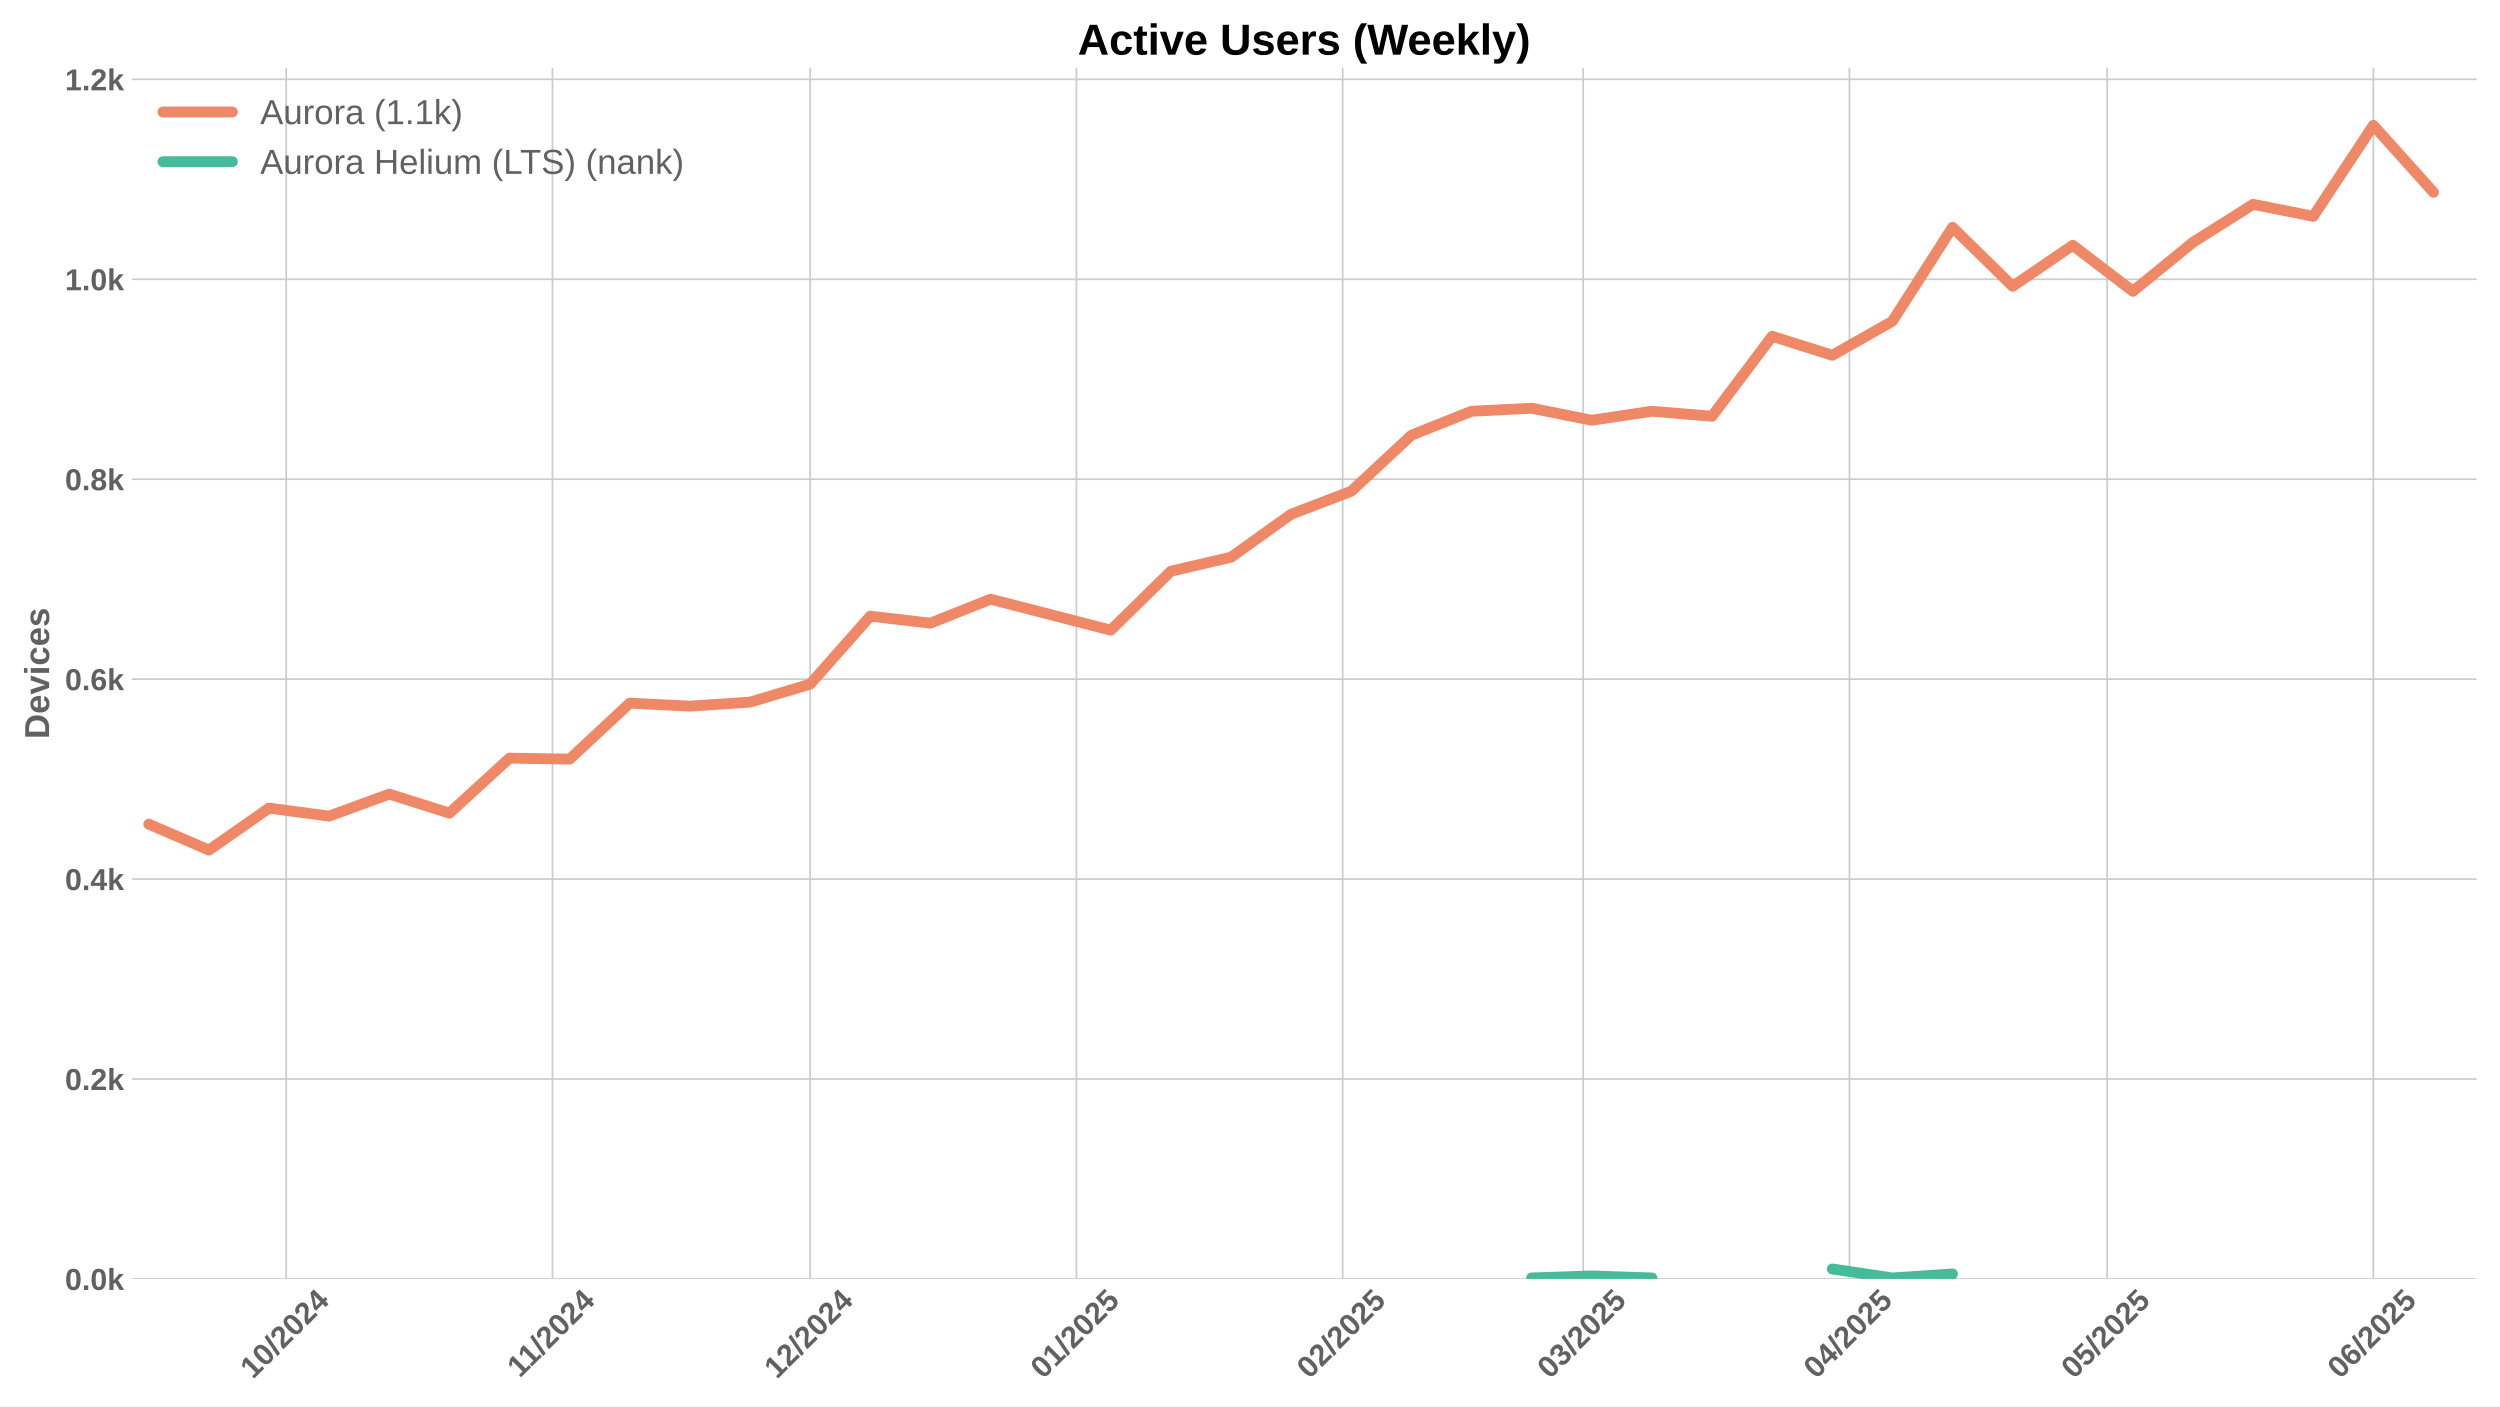
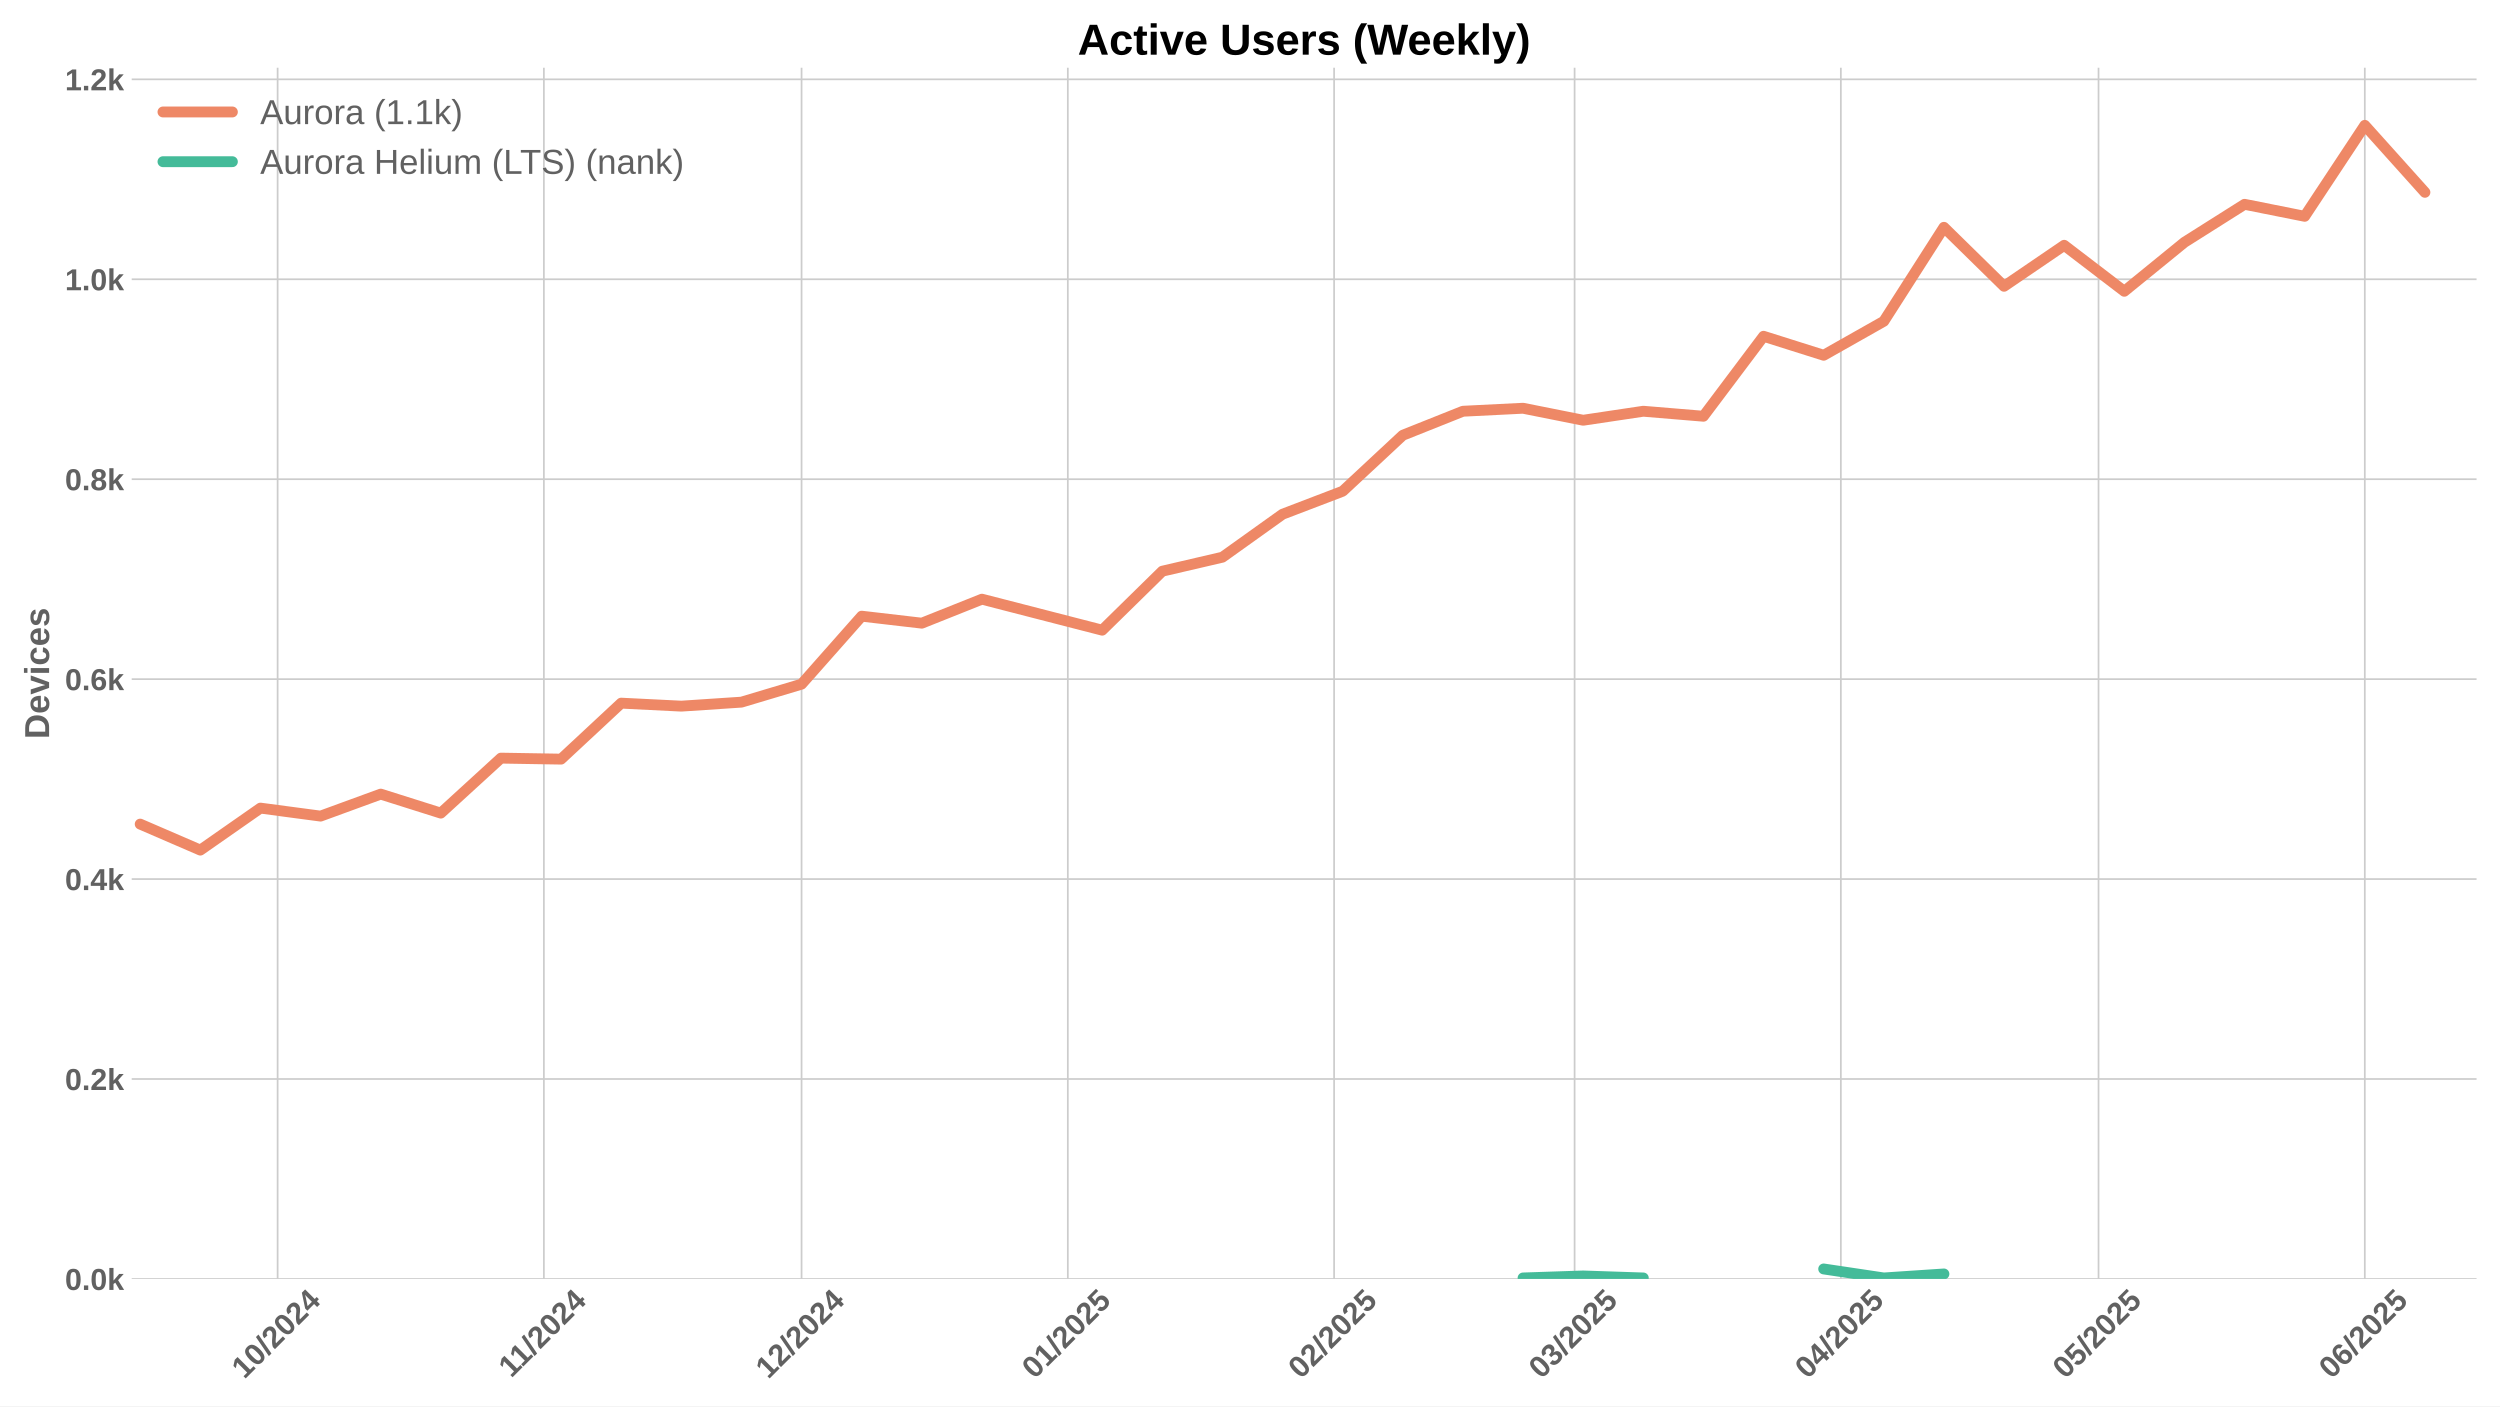
<svg xmlns="http://www.w3.org/2000/svg" xmlns:xlink="http://www.w3.org/1999/xlink" width="1152pt" height="648pt" viewBox="0 0 1152 648" version="1.1">
  <defs>
    <style type="text/css">*{stroke-linejoin: round; stroke-linecap: butt}</style>
  </defs>
  <g id="figure_1">
    <g id="patch_1">
      <path d="M 0 648  L 1152 648  L 1152 0  L 0 0  z " style="fill: #ffffff" />
    </g>
    <g id="axes_1">
      <g id="patch_2">
        <path d="M 60.69 589.343  L 1141.2 589.343  L 1141.2 31.2  L 60.69 31.2  z " style="fill: #ffffff" />
      </g>
      <g id="matplotlib.axis_1">
        <g id="xtick_1">
          <g id="line2d_1">
-             <path d="M 131.882 589.343  L 131.882 31.2  " clip-path="url(#p24dbb27600)" style="fill: none; stroke: #cccccc; stroke-width: 0.8; stroke-linecap: round" />
+             <path d="M 127.927 589.343  L 127.927 31.2  " clip-path="url(#p10620be48d)" style="fill: none; stroke: #cccccc; stroke-width: 0.8; stroke-linecap: round" />
          </g>
          <g id="line2d_2" />
          <g id="text_1">
-             <g style="fill: #616161" transform="translate(116.552 635.7977) rotate(-45) scale(0.14 -0.14)">
+             <g style="fill: #616161" transform="translate(112.5967 635.7977) rotate(-45) scale(0.14 -0.14)">
              <defs>
                <path id="LiberationSans-Bold-31" d="M 403 0  L 403 653  L 1494 653  L 1494 3656  L 438 2997  L 438 3688  L 1541 4403  L 2372 4403  L 2372 653  L 3381 653  L 3381 0  L 403 0  z " transform="scale(0.015625)" />
                <path id="LiberationSans-Bold-30" d="M 3297 2203  Q 3297 1088 2914 512  Q 2531 -63 1766 -63  Q 253 -63 253 2203  Q 253 2994 418 3494  Q 584 3994 915 4231  Q 1247 4469 1791 4469  Q 2572 4469 2934 3903  Q 3297 3338 3297 2203  z M 2416 2203  Q 2416 2813 2356 3150  Q 2297 3488 2165 3634  Q 2034 3781 1784 3781  Q 1519 3781 1383 3632  Q 1247 3484 1189 3148  Q 1131 2813 1131 2203  Q 1131 1600 1192 1261  Q 1253 922 1386 775  Q 1519 628 1772 628  Q 2022 628 2158 783  Q 2294 938 2355 1278  Q 2416 1619 2416 2203  z " transform="scale(0.015625)" />
                <path id="LiberationSans-Bold-2f" d="M 63 -128  L 972 4638  L 1716 4638  L 822 -128  L 63 -128  z " transform="scale(0.015625)" />
                <path id="LiberationSans-Bold-32" d="M 222 0  L 222 609  Q 394 988 711 1347  Q 1028 1706 1509 2097  Q 1972 2472 2158 2715  Q 2344 2959 2344 3194  Q 2344 3769 1766 3769  Q 1484 3769 1336 3617  Q 1188 3466 1144 3163  L 259 3213  Q 334 3825 717 4147  Q 1100 4469 1759 4469  Q 2472 4469 2853 4144  Q 3234 3819 3234 3231  Q 3234 2922 3112 2672  Q 2991 2422 2800 2211  Q 2609 2000 2376 1815  Q 2144 1631 1925 1456  Q 1706 1281 1526 1103  Q 1347 925 1259 722  L 3303 722  L 3303 0  L 222 0  z " transform="scale(0.015625)" />
                <path id="LiberationSans-Bold-34" d="M 2938 897  L 2938 0  L 2100 0  L 2100 897  L 97 897  L 97 1556  L 1956 4403  L 2938 4403  L 2938 1550  L 3525 1550  L 3525 897  L 2938 897  z M 2100 2991  Q 2100 3159 2111 3356  Q 2122 3553 2128 3609  Q 2047 3434 1834 3103  L 813 1550  L 2100 1550  L 2100 2991  z " transform="scale(0.015625)" />
              </defs>
              <use xlink:href="#LiberationSans-Bold-31" />
              <use xlink:href="#LiberationSans-Bold-30" transform="translate(55.61523 0)" />
              <use xlink:href="#LiberationSans-Bold-2f" transform="translate(111.2305 0)" />
              <use xlink:href="#LiberationSans-Bold-32" transform="translate(139.0137 0)" />
              <use xlink:href="#LiberationSans-Bold-30" transform="translate(194.6289 0)" />
              <use xlink:href="#LiberationSans-Bold-32" transform="translate(250.2441 0)" />
              <use xlink:href="#LiberationSans-Bold-34" transform="translate(305.8594 0)" />
            </g>
          </g>
        </g>
        <g id="xtick_2">
          <g id="line2d_3">
-             <path d="M 254.578 589.343  L 254.578 31.2  " clip-path="url(#p24dbb27600)" style="fill: none; stroke: #cccccc; stroke-width: 0.8; stroke-linecap: round" />
+             <path d="M 250.622 589.343  L 250.622 31.2  " clip-path="url(#p10620be48d)" style="fill: none; stroke: #cccccc; stroke-width: 0.8; stroke-linecap: round" />
          </g>
          <g id="line2d_4" />
          <g id="text_2">
-             <g style="fill: #616161" transform="translate(239.5195 635.2532) rotate(-45) scale(0.14 -0.14)">
+             <g style="fill: #616161" transform="translate(235.5642 635.2532) rotate(-45) scale(0.14 -0.14)">
              <use xlink:href="#LiberationSans-Bold-31" />
              <use xlink:href="#LiberationSans-Bold-31" transform="translate(50.11523 0)" />
              <use xlink:href="#LiberationSans-Bold-2f" transform="translate(105.7305 0)" />
              <use xlink:href="#LiberationSans-Bold-32" transform="translate(133.5137 0)" />
              <use xlink:href="#LiberationSans-Bold-30" transform="translate(189.1289 0)" />
              <use xlink:href="#LiberationSans-Bold-32" transform="translate(244.7441 0)" />
              <use xlink:href="#LiberationSans-Bold-34" transform="translate(300.3594 0)" />
            </g>
          </g>
        </g>
        <g id="xtick_3">
          <g id="line2d_5">
-             <path d="M 373.315 589.343  L 373.315 31.2  " clip-path="url(#p24dbb27600)" style="fill: none; stroke: #cccccc; stroke-width: 0.8; stroke-linecap: round" />
+             <path d="M 369.36 589.343  L 369.36 31.2  " clip-path="url(#p10620be48d)" style="fill: none; stroke: #cccccc; stroke-width: 0.8; stroke-linecap: round" />
          </g>
          <g id="line2d_6" />
          <g id="text_3">
-             <g style="fill: #616161" transform="translate(357.9846 635.7977) rotate(-45) scale(0.14 -0.14)">
+             <g style="fill: #616161" transform="translate(354.0293 635.7977) rotate(-45) scale(0.14 -0.14)">
              <use xlink:href="#LiberationSans-Bold-31" />
              <use xlink:href="#LiberationSans-Bold-32" transform="translate(55.61523 0)" />
              <use xlink:href="#LiberationSans-Bold-2f" transform="translate(111.2305 0)" />
              <use xlink:href="#LiberationSans-Bold-32" transform="translate(139.0137 0)" />
              <use xlink:href="#LiberationSans-Bold-30" transform="translate(194.6289 0)" />
              <use xlink:href="#LiberationSans-Bold-32" transform="translate(250.2441 0)" />
              <use xlink:href="#LiberationSans-Bold-34" transform="translate(305.8594 0)" />
            </g>
          </g>
        </g>
        <g id="xtick_4">
          <g id="line2d_7">
-             <path d="M 496.01 589.343  L 496.01 31.2  " clip-path="url(#p24dbb27600)" style="fill: none; stroke: #cccccc; stroke-width: 0.8; stroke-linecap: round" />
+             <path d="M 492.055 589.343  L 492.055 31.2  " clip-path="url(#p10620be48d)" style="fill: none; stroke: #cccccc; stroke-width: 0.8; stroke-linecap: round" />
          </g>
          <g id="line2d_8" />
          <g id="text_4">
-             <g style="fill: #616161" transform="translate(480.6799 635.7977) rotate(-45) scale(0.14 -0.14)">
+             <g style="fill: #616161" transform="translate(476.7246 635.7977) rotate(-45) scale(0.14 -0.14)">
              <defs>
                <path id="LiberationSans-Bold-35" d="M 3381 1466  Q 3381 766 2945 351  Q 2509 -63 1750 -63  Q 1088 -63 689 235  Q 291 534 197 1100  L 1075 1172  Q 1144 891 1319 762  Q 1494 634 1759 634  Q 2088 634 2283 843  Q 2478 1053 2478 1447  Q 2478 1794 2293 2001  Q 2109 2209 1778 2209  Q 1413 2209 1181 1925  L 325 1925  L 478 4403  L 3125 4403  L 3125 3750  L 1275 3750  L 1203 2638  Q 1522 2919 2000 2919  Q 2628 2919 3004 2528  Q 3381 2138 3381 1466  z " transform="scale(0.015625)" />
              </defs>
              <use xlink:href="#LiberationSans-Bold-30" />
              <use xlink:href="#LiberationSans-Bold-31" transform="translate(55.61523 0)" />
              <use xlink:href="#LiberationSans-Bold-2f" transform="translate(111.2305 0)" />
              <use xlink:href="#LiberationSans-Bold-32" transform="translate(139.0137 0)" />
              <use xlink:href="#LiberationSans-Bold-30" transform="translate(194.6289 0)" />
              <use xlink:href="#LiberationSans-Bold-32" transform="translate(250.2441 0)" />
              <use xlink:href="#LiberationSans-Bold-35" transform="translate(305.8594 0)" />
            </g>
          </g>
        </g>
        <g id="xtick_5">
          <g id="line2d_9">
-             <path d="M 618.705 589.343  L 618.705 31.2  " clip-path="url(#p24dbb27600)" style="fill: none; stroke: #cccccc; stroke-width: 0.8; stroke-linecap: round" />
+             <path d="M 614.75 589.343  L 614.75 31.2  " clip-path="url(#p10620be48d)" style="fill: none; stroke: #cccccc; stroke-width: 0.8; stroke-linecap: round" />
          </g>
          <g id="line2d_10" />
          <g id="text_5">
-             <g style="fill: #616161" transform="translate(603.3751 635.7977) rotate(-45) scale(0.14 -0.14)">
+             <g style="fill: #616161" transform="translate(599.4199 635.7977) rotate(-45) scale(0.14 -0.14)">
              <use xlink:href="#LiberationSans-Bold-30" />
              <use xlink:href="#LiberationSans-Bold-32" transform="translate(55.61523 0)" />
              <use xlink:href="#LiberationSans-Bold-2f" transform="translate(111.2305 0)" />
              <use xlink:href="#LiberationSans-Bold-32" transform="translate(139.0137 0)" />
              <use xlink:href="#LiberationSans-Bold-30" transform="translate(194.6289 0)" />
              <use xlink:href="#LiberationSans-Bold-32" transform="translate(250.2441 0)" />
              <use xlink:href="#LiberationSans-Bold-35" transform="translate(305.8594 0)" />
            </g>
          </g>
        </g>
        <g id="xtick_6">
          <g id="line2d_11">
-             <path d="M 729.527 589.343  L 729.527 31.2  " clip-path="url(#p24dbb27600)" style="fill: none; stroke: #cccccc; stroke-width: 0.8; stroke-linecap: round" />
+             <path d="M 725.572 589.343  L 725.572 31.2  " clip-path="url(#p10620be48d)" style="fill: none; stroke: #cccccc; stroke-width: 0.8; stroke-linecap: round" />
          </g>
          <g id="line2d_12" />
          <g id="text_6">
-             <g style="fill: #616161" transform="translate(714.1967 635.7977) rotate(-45) scale(0.14 -0.14)">
+             <g style="fill: #616161" transform="translate(710.2414 635.7977) rotate(-45) scale(0.14 -0.14)">
              <defs>
                <path id="LiberationSans-Bold-33" d="M 3328 1222  Q 3328 603 2922 265  Q 2516 -72 1766 -72  Q 1056 -72 637 254  Q 219 581 147 1197  L 1041 1275  Q 1125 641 1763 641  Q 2078 641 2253 797  Q 2428 953 2428 1275  Q 2428 1569 2215 1725  Q 2003 1881 1584 1881  L 1278 1881  L 1278 2591  L 1566 2591  Q 1944 2591 2134 2745  Q 2325 2900 2325 3188  Q 2325 3459 2173 3614  Q 2022 3769 1731 3769  Q 1459 3769 1292 3619  Q 1125 3469 1100 3194  L 222 3256  Q 291 3825 694 4147  Q 1097 4469 1747 4469  Q 2438 4469 2827 4158  Q 3216 3847 3216 3297  Q 3216 2884 2973 2618  Q 2731 2353 2275 2266  L 2275 2253  Q 2781 2194 3054 1920  Q 3328 1647 3328 1222  z " transform="scale(0.015625)" />
              </defs>
              <use xlink:href="#LiberationSans-Bold-30" />
              <use xlink:href="#LiberationSans-Bold-33" transform="translate(55.61523 0)" />
              <use xlink:href="#LiberationSans-Bold-2f" transform="translate(111.2305 0)" />
              <use xlink:href="#LiberationSans-Bold-32" transform="translate(139.0137 0)" />
              <use xlink:href="#LiberationSans-Bold-30" transform="translate(194.6289 0)" />
              <use xlink:href="#LiberationSans-Bold-32" transform="translate(250.2441 0)" />
              <use xlink:href="#LiberationSans-Bold-35" transform="translate(305.8594 0)" />
            </g>
          </g>
        </g>
        <g id="xtick_7">
          <g id="line2d_13">
-             <path d="M 852.222 589.343  L 852.222 31.2  " clip-path="url(#p24dbb27600)" style="fill: none; stroke: #cccccc; stroke-width: 0.8; stroke-linecap: round" />
+             <path d="M 848.267 589.343  L 848.267 31.2  " clip-path="url(#p10620be48d)" style="fill: none; stroke: #cccccc; stroke-width: 0.8; stroke-linecap: round" />
          </g>
          <g id="line2d_14" />
          <g id="text_7">
-             <g style="fill: #616161" transform="translate(836.892 635.7977) rotate(-45) scale(0.14 -0.14)">
+             <g style="fill: #616161" transform="translate(832.9367 635.7977) rotate(-45) scale(0.14 -0.14)">
              <use xlink:href="#LiberationSans-Bold-30" />
              <use xlink:href="#LiberationSans-Bold-34" transform="translate(55.61523 0)" />
              <use xlink:href="#LiberationSans-Bold-2f" transform="translate(111.2305 0)" />
              <use xlink:href="#LiberationSans-Bold-32" transform="translate(139.0137 0)" />
              <use xlink:href="#LiberationSans-Bold-30" transform="translate(194.6289 0)" />
              <use xlink:href="#LiberationSans-Bold-32" transform="translate(250.2441 0)" />
              <use xlink:href="#LiberationSans-Bold-35" transform="translate(305.8594 0)" />
            </g>
          </g>
        </g>
        <g id="xtick_8">
          <g id="line2d_15">
-             <path d="M 970.96 589.343  L 970.96 31.2  " clip-path="url(#p24dbb27600)" style="fill: none; stroke: #cccccc; stroke-width: 0.8; stroke-linecap: round" />
+             <path d="M 967.004 589.343  L 967.004 31.2  " clip-path="url(#p10620be48d)" style="fill: none; stroke: #cccccc; stroke-width: 0.8; stroke-linecap: round" />
          </g>
          <g id="line2d_16" />
          <g id="text_8">
-             <g style="fill: #616161" transform="translate(955.6293 635.7977) rotate(-45) scale(0.14 -0.14)">
+             <g style="fill: #616161" transform="translate(951.674 635.7977) rotate(-45) scale(0.14 -0.14)">
              <use xlink:href="#LiberationSans-Bold-30" />
              <use xlink:href="#LiberationSans-Bold-35" transform="translate(55.61523 0)" />
              <use xlink:href="#LiberationSans-Bold-2f" transform="translate(111.2305 0)" />
              <use xlink:href="#LiberationSans-Bold-32" transform="translate(139.0137 0)" />
              <use xlink:href="#LiberationSans-Bold-30" transform="translate(194.6289 0)" />
              <use xlink:href="#LiberationSans-Bold-32" transform="translate(250.2441 0)" />
              <use xlink:href="#LiberationSans-Bold-35" transform="translate(305.8594 0)" />
            </g>
          </g>
        </g>
        <g id="xtick_9">
          <g id="line2d_17">
-             <path d="M 1093.655 589.343  L 1093.655 31.2  " clip-path="url(#p24dbb27600)" style="fill: none; stroke: #cccccc; stroke-width: 0.8; stroke-linecap: round" />
+             <path d="M 1089.7 589.343  L 1089.7 31.2  " clip-path="url(#p10620be48d)" style="fill: none; stroke: #cccccc; stroke-width: 0.8; stroke-linecap: round" />
          </g>
          <g id="line2d_18" />
          <g id="text_9">
-             <g style="fill: #616161" transform="translate(1078.325 635.7977) rotate(-45) scale(0.14 -0.14)">
+             <g style="fill: #616161" transform="translate(1074.369 635.7977) rotate(-45) scale(0.14 -0.14)">
              <defs>
                <path id="LiberationSans-Bold-36" d="M 3328 1441  Q 3328 738 2934 337  Q 2541 -63 1847 -63  Q 1069 -63 651 482  Q 234 1028 234 2100  Q 234 3278 657 3873  Q 1081 4469 1869 4469  Q 2428 4469 2751 4222  Q 3075 3975 3209 3456  L 2381 3341  Q 2263 3775 1850 3775  Q 1497 3775 1295 3422  Q 1094 3069 1094 2350  Q 1234 2584 1484 2709  Q 1734 2834 2050 2834  Q 2641 2834 2984 2459  Q 3328 2084 3328 1441  z M 2447 1416  Q 2447 1791 2273 1989  Q 2100 2188 1797 2188  Q 1506 2188 1331 2002  Q 1156 1816 1156 1509  Q 1156 1125 1339 873  Q 1522 622 1819 622  Q 2116 622 2281 833  Q 2447 1044 2447 1416  z " transform="scale(0.015625)" />
              </defs>
              <use xlink:href="#LiberationSans-Bold-30" />
              <use xlink:href="#LiberationSans-Bold-36" transform="translate(55.61523 0)" />
              <use xlink:href="#LiberationSans-Bold-2f" transform="translate(111.2305 0)" />
              <use xlink:href="#LiberationSans-Bold-32" transform="translate(139.0137 0)" />
              <use xlink:href="#LiberationSans-Bold-30" transform="translate(194.6289 0)" />
              <use xlink:href="#LiberationSans-Bold-32" transform="translate(250.2441 0)" />
              <use xlink:href="#LiberationSans-Bold-35" transform="translate(305.8594 0)" />
            </g>
          </g>
        </g>
      </g>
      <g id="matplotlib.axis_2">
        <g id="ytick_1">
          <g id="line2d_19">
-             <path d="M 60.69 589.343  L 1141.2 589.343  " clip-path="url(#p24dbb27600)" style="fill: none; stroke: #cccccc; stroke-width: 0.8; stroke-linecap: round" />
+             <path d="M 60.69 589.343  L 1141.2 589.343  " clip-path="url(#p10620be48d)" style="fill: none; stroke: #cccccc; stroke-width: 0.8; stroke-linecap: round" />
          </g>
          <g id="line2d_20" />
          <g id="text_10">
            <g style="fill: #616161" transform="translate(29.94469 594.416) scale(0.14 -0.14)">
              <defs>
                <path id="LiberationSans-Bold-2e" d="M 434 0  L 434 953  L 1338 953  L 1338 0  L 434 0  z " transform="scale(0.015625)" />
                <path id="LiberationSans-Bold-6b" d="M 2606 0  L 1703 1531  L 1325 1269  L 1325 0  L 447 0  L 447 4638  L 1325 4638  L 1325 1981  L 2531 3381  L 3475 3381  L 2288 2063  L 3566 0  L 2606 0  z " transform="scale(0.015625)" />
              </defs>
              <use xlink:href="#LiberationSans-Bold-30" />
              <use xlink:href="#LiberationSans-Bold-2e" transform="translate(55.61523 0)" />
              <use xlink:href="#LiberationSans-Bold-30" transform="translate(83.39844 0)" />
              <use xlink:href="#LiberationSans-Bold-6b" transform="translate(139.0137 0)" />
            </g>
          </g>
        </g>
        <g id="ytick_2">
          <g id="line2d_21">
-             <path d="M 60.69 497.214  L 1141.2 497.214  " clip-path="url(#p24dbb27600)" style="fill: none; stroke: #cccccc; stroke-width: 0.8; stroke-linecap: round" />
+             <path d="M 60.69 497.214  L 1141.2 497.214  " clip-path="url(#p10620be48d)" style="fill: none; stroke: #cccccc; stroke-width: 0.8; stroke-linecap: round" />
          </g>
          <g id="line2d_22" />
          <g id="text_11">
            <g style="fill: #616161" transform="translate(29.94469 502.2866) scale(0.14 -0.14)">
              <use xlink:href="#LiberationSans-Bold-30" />
              <use xlink:href="#LiberationSans-Bold-2e" transform="translate(55.61523 0)" />
              <use xlink:href="#LiberationSans-Bold-32" transform="translate(83.39844 0)" />
              <use xlink:href="#LiberationSans-Bold-6b" transform="translate(139.0137 0)" />
            </g>
          </g>
        </g>
        <g id="ytick_3">
          <g id="line2d_23">
-             <path d="M 60.69 405.084  L 1141.2 405.084  " clip-path="url(#p24dbb27600)" style="fill: none; stroke: #cccccc; stroke-width: 0.8; stroke-linecap: round" />
+             <path d="M 60.69 405.084  L 1141.2 405.084  " clip-path="url(#p10620be48d)" style="fill: none; stroke: #cccccc; stroke-width: 0.8; stroke-linecap: round" />
          </g>
          <g id="line2d_24" />
          <g id="text_12">
            <g style="fill: #616161" transform="translate(29.94469 410.1571) scale(0.14 -0.14)">
              <use xlink:href="#LiberationSans-Bold-30" />
              <use xlink:href="#LiberationSans-Bold-2e" transform="translate(55.61523 0)" />
              <use xlink:href="#LiberationSans-Bold-34" transform="translate(83.39844 0)" />
              <use xlink:href="#LiberationSans-Bold-6b" transform="translate(139.0137 0)" />
            </g>
          </g>
        </g>
        <g id="ytick_4">
          <g id="line2d_25">
-             <path d="M 60.69 312.955  L 1141.2 312.955  " clip-path="url(#p24dbb27600)" style="fill: none; stroke: #cccccc; stroke-width: 0.8; stroke-linecap: round" />
+             <path d="M 60.69 312.955  L 1141.2 312.955  " clip-path="url(#p10620be48d)" style="fill: none; stroke: #cccccc; stroke-width: 0.8; stroke-linecap: round" />
          </g>
          <g id="line2d_26" />
          <g id="text_13">
            <g style="fill: #616161" transform="translate(29.94469 318.0277) scale(0.14 -0.14)">
              <use xlink:href="#LiberationSans-Bold-30" />
              <use xlink:href="#LiberationSans-Bold-2e" transform="translate(55.61523 0)" />
              <use xlink:href="#LiberationSans-Bold-36" transform="translate(83.39844 0)" />
              <use xlink:href="#LiberationSans-Bold-6b" transform="translate(139.0137 0)" />
            </g>
          </g>
        </g>
        <g id="ytick_5">
          <g id="line2d_27">
-             <path d="M 60.69 220.825  L 1141.2 220.825  " clip-path="url(#p24dbb27600)" style="fill: none; stroke: #cccccc; stroke-width: 0.8; stroke-linecap: round" />
+             <path d="M 60.69 220.825  L 1141.2 220.825  " clip-path="url(#p10620be48d)" style="fill: none; stroke: #cccccc; stroke-width: 0.8; stroke-linecap: round" />
          </g>
          <g id="line2d_28" />
          <g id="text_14">
            <g style="fill: #616161" transform="translate(29.94469 225.8982) scale(0.14 -0.14)">
              <defs>
                <path id="LiberationSans-Bold-38" d="M 3363 1241  Q 3363 622 2953 279  Q 2544 -63 1784 -63  Q 1031 -63 617 278  Q 203 619 203 1234  Q 203 1656 447 1945  Q 691 2234 1100 2303  L 1100 2316  Q 744 2394 525 2669  Q 306 2944 306 3303  Q 306 3844 689 4156  Q 1072 4469 1772 4469  Q 2488 4469 2870 4164  Q 3253 3859 3253 3297  Q 3253 2938 3036 2666  Q 2819 2394 2453 2322  L 2453 2309  Q 2878 2241 3120 1961  Q 3363 1681 3363 1241  z M 2350 3250  Q 2350 3563 2206 3708  Q 2063 3853 1772 3853  Q 1203 3853 1203 3250  Q 1203 2619 1778 2619  Q 2066 2619 2208 2766  Q 2350 2913 2350 3250  z M 2453 1313  Q 2453 2003 1766 2003  Q 1447 2003 1276 1822  Q 1106 1641 1106 1300  Q 1106 913 1275 734  Q 1444 556 1791 556  Q 2131 556 2292 734  Q 2453 913 2453 1313  z " transform="scale(0.015625)" />
              </defs>
              <use xlink:href="#LiberationSans-Bold-30" />
              <use xlink:href="#LiberationSans-Bold-2e" transform="translate(55.61523 0)" />
              <use xlink:href="#LiberationSans-Bold-38" transform="translate(83.39844 0)" />
              <use xlink:href="#LiberationSans-Bold-6b" transform="translate(139.0137 0)" />
            </g>
          </g>
        </g>
        <g id="ytick_6">
          <g id="line2d_29">
-             <path d="M 60.69 128.696  L 1141.2 128.696  " clip-path="url(#p24dbb27600)" style="fill: none; stroke: #cccccc; stroke-width: 0.8; stroke-linecap: round" />
+             <path d="M 60.69 128.696  L 1141.2 128.696  " clip-path="url(#p10620be48d)" style="fill: none; stroke: #cccccc; stroke-width: 0.8; stroke-linecap: round" />
          </g>
          <g id="line2d_30" />
          <g id="text_15">
            <g style="fill: #616161" transform="translate(29.94469 133.7688) scale(0.14 -0.14)">
              <use xlink:href="#LiberationSans-Bold-31" />
              <use xlink:href="#LiberationSans-Bold-2e" transform="translate(55.61523 0)" />
              <use xlink:href="#LiberationSans-Bold-30" transform="translate(83.39844 0)" />
              <use xlink:href="#LiberationSans-Bold-6b" transform="translate(139.0137 0)" />
            </g>
          </g>
        </g>
        <g id="ytick_7">
          <g id="line2d_31">
-             <path d="M 60.69 36.567  L 1141.2 36.567  " clip-path="url(#p24dbb27600)" style="fill: none; stroke: #cccccc; stroke-width: 0.8; stroke-linecap: round" />
+             <path d="M 60.69 36.567  L 1141.2 36.567  " clip-path="url(#p10620be48d)" style="fill: none; stroke: #cccccc; stroke-width: 0.8; stroke-linecap: round" />
          </g>
          <g id="line2d_32" />
          <g id="text_16">
            <g style="fill: #616161" transform="translate(29.94469 41.63935) scale(0.14 -0.14)">
              <use xlink:href="#LiberationSans-Bold-31" />
              <use xlink:href="#LiberationSans-Bold-2e" transform="translate(55.61523 0)" />
              <use xlink:href="#LiberationSans-Bold-32" transform="translate(83.39844 0)" />
              <use xlink:href="#LiberationSans-Bold-6b" transform="translate(139.0137 0)" />
            </g>
          </g>
        </g>
        <g id="text_17">
          <g style="fill: #616161" transform="translate(22.62469 340.5153) rotate(-90) scale(0.16 -0.16)">
            <defs>
              <path id="LiberationSans-Bold-44" d="M 4353 2234  Q 4353 1553 4086 1045  Q 3819 538 3330 269  Q 2841 0 2209 0  L 428 0  L 428 4403  L 2022 4403  Q 3134 4403 3743 3842  Q 4353 3281 4353 2234  z M 3425 2234  Q 3425 2944 3056 3317  Q 2688 3691 2003 3691  L 1350 3691  L 1350 713  L 2131 713  Q 2725 713 3075 1122  Q 3425 1531 3425 2234  z " transform="scale(0.015625)" />
              <path id="LiberationSans-Bold-65" d="M 1831 -63  Q 1069 -63 659 389  Q 250 841 250 1706  Q 250 2544 665 2994  Q 1081 3444 1844 3444  Q 2572 3444 2956 2961  Q 3341 2478 3341 1547  L 3341 1522  L 1172 1522  Q 1172 1028 1355 776  Q 1538 525 1875 525  Q 2341 525 2463 928  L 3291 856  Q 2931 -63 1831 -63  z M 1831 2891  Q 1522 2891 1355 2675  Q 1188 2459 1178 2072  L 2491 2072  Q 2466 2481 2294 2686  Q 2122 2891 1831 2891  z " transform="scale(0.015625)" />
              <path id="LiberationSans-Bold-76" d="M 2284 0  L 1234 0  L 25 3381  L 953 3381  L 1544 1491  Q 1591 1334 1766 709  Q 1797 838 1894 1159  Q 1991 1481 2613 3381  L 3531 3381  L 2284 0  z " transform="scale(0.015625)" />
              <path id="LiberationSans-Bold-69" d="M 447 3991  L 447 4638  L 1325 4638  L 1325 3991  L 447 3991  z M 447 0  L 447 3381  L 1325 3381  L 1325 0  L 447 0  z " transform="scale(0.015625)" />
              <path id="LiberationSans-Bold-63" d="M 1856 -63  Q 1088 -63 669 395  Q 250 853 250 1672  Q 250 2509 672 2976  Q 1094 3444 1869 3444  Q 2466 3444 2856 3144  Q 3247 2844 3347 2316  L 2463 2272  Q 2425 2531 2275 2686  Q 2125 2841 1850 2841  Q 1172 2841 1172 1706  Q 1172 538 1863 538  Q 2113 538 2281 695  Q 2450 853 2491 1166  L 3372 1125  Q 3325 778 3123 506  Q 2922 234 2594 85  Q 2266 -63 1856 -63  z " transform="scale(0.015625)" />
              <path id="LiberationSans-Bold-73" d="M 3297 988  Q 3297 497 2895 217  Q 2494 -63 1784 -63  Q 1088 -63 717 157  Q 347 378 225 844  L 997 959  Q 1063 719 1223 619  Q 1384 519 1784 519  Q 2153 519 2322 612  Q 2491 706 2491 906  Q 2491 1069 2355 1164  Q 2219 1259 1894 1325  Q 1150 1472 890 1598  Q 631 1725 495 1926  Q 359 2128 359 2422  Q 359 2906 732 3176  Q 1106 3447 1791 3447  Q 2394 3447 2761 3212  Q 3128 2978 3219 2534  L 2441 2453  Q 2403 2659 2256 2761  Q 2109 2863 1791 2863  Q 1478 2863 1322 2783  Q 1166 2703 1166 2516  Q 1166 2369 1286 2283  Q 1406 2197 1691 2141  Q 2088 2059 2395 1973  Q 2703 1888 2889 1769  Q 3075 1650 3186 1464  Q 3297 1278 3297 988  z " transform="scale(0.015625)" />
            </defs>
            <use xlink:href="#LiberationSans-Bold-44" />
            <use xlink:href="#LiberationSans-Bold-65" transform="translate(72.2168 0)" />
            <use xlink:href="#LiberationSans-Bold-76" transform="translate(127.832 0)" />
            <use xlink:href="#LiberationSans-Bold-69" transform="translate(183.4473 0)" />
            <use xlink:href="#LiberationSans-Bold-63" transform="translate(211.2305 0)" />
            <use xlink:href="#LiberationSans-Bold-65" transform="translate(266.8457 0)" />
            <use xlink:href="#LiberationSans-Bold-73" transform="translate(322.4609 0)" />
          </g>
        </g>
      </g>
      <g id="line2d_33">
-         <path d="M 68.556 379.749  L 96.261 391.726  L 123.966 372.378  L 151.672 376.064  L 179.377 365.929  L 207.083 374.682  L 234.788 349.346  L 262.493 349.807  L 290.199 324.01  L 317.904 325.392  L 345.61 323.55  L 373.315 315.258  L 401.02 283.934  L 428.726 287.159  L 456.431 276.103  L 511.842 290.383  L 539.547 263.205  L 567.253 256.756  L 594.958 236.948  L 622.663 226.353  L 650.369 200.557  L 678.074 189.501  L 705.78 188.119  L 733.485 193.647  L 761.19 189.501  L 788.896 191.805  L 816.601 154.953  L 844.306 163.705  L 872.012 148.043  L 899.717 104.742  L 927.423 131.921  L 955.128 113.034  L 982.833 134.224  L 1010.539 111.652  L 1038.244 94.147  L 1065.95 99.675  L 1093.655 57.756  L 1121.36 88.62  " clip-path="url(#p24dbb27600)" style="fill: none; stroke: #ee8866; stroke-width: 5; stroke-linecap: round" />
+         <path d="M 64.6 379.749  L 92.306 391.726  L 120.011 372.378  L 147.717 376.064  L 175.422 365.929  L 203.127 374.682  L 230.833 349.346  L 258.538 349.807  L 286.243 324.01  L 313.949 325.392  L 341.654 323.55  L 369.36 315.258  L 397.065 283.934  L 424.77 287.159  L 452.476 276.103  L 507.887 290.383  L 535.592 263.205  L 563.297 256.756  L 591.003 236.948  L 618.708 226.353  L 646.413 200.557  L 674.119 189.501  L 701.824 188.119  L 729.53 193.647  L 757.235 189.501  L 784.94 191.805  L 812.646 154.953  L 840.351 163.705  L 868.057 148.043  L 895.762 104.742  L 923.467 131.921  L 951.173 113.034  L 978.878 134.224  L 1006.583 111.652  L 1034.289 94.147  L 1061.994 99.675  L 1089.7 57.756  L 1117.405 88.62  " clip-path="url(#p10620be48d)" style="fill: none; stroke: #ee8866; stroke-width: 5; stroke-linecap: round" />
      </g>
      <g id="line2d_34">
-         <path d="M 650.369 588.883  M 705.78 588.883  L 733.485 587.961  L 761.19 588.883  M 844.306 584.737  L 872.012 588.883  L 899.717 587.04  M 1038.244 588.883  " clip-path="url(#p24dbb27600)" style="fill: none; stroke: #44bb99; stroke-width: 5; stroke-linecap: round" />
+         <path d="M 646.413 588.883  M 701.824 588.883  L 729.53 587.961  L 757.235 588.883  M 840.351 584.737  L 868.057 588.883  L 895.762 587.04  M 1034.289 588.883  " clip-path="url(#p10620be48d)" style="fill: none; stroke: #44bb99; stroke-width: 5; stroke-linecap: round" />
      </g>
      <g id="patch_3">
        <path d="M 60.69 589.343  L 60.69 31.2  " style="fill: none" />
      </g>
      <g id="patch_4">
        <path d="M 1141.2 589.343  L 1141.2 31.2  " style="fill: none" />
      </g>
      <g id="patch_5">
        <path d="M 60.69 589.343  L 1141.2 589.343  " style="fill: none" />
      </g>
      <g id="patch_6">
        <path d="M 60.69 31.2  L 1141.2 31.2  " style="fill: none" />
      </g>
      <g id="text_18">
        <g transform="translate(496.6341 25.2) scale(0.2 -0.2)">
          <defs>
            <path id="LiberationSans-Bold-41" d="M 3541 0  L 3150 1125  L 1472 1125  L 1081 0  L 159 0  L 1766 4403  L 2853 4403  L 4453 0  L 3541 0  z M 2309 3725  L 2291 3656  Q 2259 3544 2215 3400  Q 2172 3256 1678 1819  L 2944 1819  L 2509 3084  L 2375 3509  L 2309 3725  z " transform="scale(0.015625)" />
            <path id="LiberationSans-Bold-74" d="M 1313 -56  Q 925 -56 715 155  Q 506 366 506 794  L 506 2788  L 78 2788  L 78 3381  L 550 3381  L 825 4175  L 1375 4175  L 1375 3381  L 2016 3381  L 2016 2788  L 1375 2788  L 1375 1031  Q 1375 784 1469 667  Q 1563 550 1759 550  Q 1863 550 2053 594  L 2053 50  Q 1728 -56 1313 -56  z " transform="scale(0.015625)" />
            <path id="LiberationSans-Bold-20" transform="scale(0.015625)" />
            <path id="LiberationSans-Bold-55" d="M 2259 -63  Q 1350 -63 867 381  Q 384 825 384 1650  L 384 4403  L 1306 4403  L 1306 1722  Q 1306 1200 1554 929  Q 1803 659 2284 659  Q 2778 659 3043 942  Q 3309 1225 3309 1753  L 3309 4403  L 4231 4403  L 4231 1697  Q 4231 859 3714 398  Q 3197 -63 2259 -63  z " transform="scale(0.015625)" />
            <path id="LiberationSans-Bold-72" d="M 447 0  L 447 2588  Q 447 2866 439 3052  Q 431 3238 422 3381  L 1259 3381  Q 1269 3325 1284 3039  Q 1300 2753 1300 2659  L 1313 2659  Q 1441 3016 1541 3161  Q 1641 3306 1778 3376  Q 1916 3447 2122 3447  Q 2291 3447 2394 3400  L 2394 2666  Q 2181 2713 2019 2713  Q 1691 2713 1508 2447  Q 1325 2181 1325 1659  L 1325 0  L 447 0  z " transform="scale(0.015625)" />
            <path id="LiberationSans-Bold-28" d="M 1247 -1328  Q 756 -622 537 81  Q 319 784 319 1659  Q 319 2531 537 3232  Q 756 3934 1247 4638  L 2125 4638  Q 1631 3925 1407 3219  Q 1184 2513 1184 1656  Q 1184 803 1406 101  Q 1628 -600 2125 -1328  L 1247 -1328  z " transform="scale(0.015625)" />
            <path id="LiberationSans-Bold-57" d="M 4897 0  L 3803 0  L 3206 2547  Q 3097 2997 3022 3488  Q 2947 3078 2900 2864  Q 2853 2650 2234 0  L 1141 0  L 6 4403  L 941 4403  L 1578 1559  L 1722 872  Q 1809 1306 1892 1701  Q 1975 2097 2516 4403  L 3547 4403  L 4103 2059  Q 4169 1797 4325 872  L 4403 1234  L 4569 1953  L 5100 4403  L 6034 4403  L 4897 0  z " transform="scale(0.015625)" />
            <path id="LiberationSans-Bold-6c" d="M 447 0  L 447 4638  L 1325 4638  L 1325 0  L 447 0  z " transform="scale(0.015625)" />
            <path id="LiberationSans-Bold-79" d="M 884 -1328  Q 569 -1328 331 -1288  L 331 -663  Q 497 -688 634 -688  Q 822 -688 945 -628  Q 1069 -569 1167 -431  Q 1266 -294 1388 34  L 50 3381  L 978 3381  L 1509 1797  Q 1634 1456 1825 753  L 1903 1050  L 2106 1784  L 2606 3381  L 3525 3381  L 2188 -178  Q 1919 -828 1630 -1078  Q 1341 -1328 884 -1328  z " transform="scale(0.015625)" />
            <path id="LiberationSans-Bold-29" d="M 6 -1328  Q 506 -597 726 101  Q 947 800 947 1656  Q 947 2516 722 3223  Q 497 3931 6 4638  L 884 4638  Q 1378 3928 1595 3225  Q 1813 2522 1813 1659  Q 1813 791 1595 87  Q 1378 -616 884 -1328  L 6 -1328  z " transform="scale(0.015625)" />
          </defs>
          <use xlink:href="#LiberationSans-Bold-41" />
          <use xlink:href="#LiberationSans-Bold-63" transform="translate(72.2168 0)" />
          <use xlink:href="#LiberationSans-Bold-74" transform="translate(127.832 0)" />
          <use xlink:href="#LiberationSans-Bold-69" transform="translate(161.1328 0)" />
          <use xlink:href="#LiberationSans-Bold-76" transform="translate(188.916 0)" />
          <use xlink:href="#LiberationSans-Bold-65" transform="translate(244.5312 0)" />
          <use xlink:href="#LiberationSans-Bold-20" transform="translate(300.1465 0)" />
          <use xlink:href="#LiberationSans-Bold-55" transform="translate(327.9297 0)" />
          <use xlink:href="#LiberationSans-Bold-73" transform="translate(400.1465 0)" />
          <use xlink:href="#LiberationSans-Bold-65" transform="translate(455.7617 0)" />
          <use xlink:href="#LiberationSans-Bold-72" transform="translate(511.377 0)" />
          <use xlink:href="#LiberationSans-Bold-73" transform="translate(550.293 0)" />
          <use xlink:href="#LiberationSans-Bold-20" transform="translate(605.9082 0)" />
          <use xlink:href="#LiberationSans-Bold-28" transform="translate(633.6914 0)" />
          <use xlink:href="#LiberationSans-Bold-57" transform="translate(666.9922 0)" />
          <use xlink:href="#LiberationSans-Bold-65" transform="translate(759.627 0)" />
          <use xlink:href="#LiberationSans-Bold-65" transform="translate(815.2422 0)" />
          <use xlink:href="#LiberationSans-Bold-6b" transform="translate(870.8574 0)" />
          <use xlink:href="#LiberationSans-Bold-6c" transform="translate(926.4727 0)" />
          <use xlink:href="#LiberationSans-Bold-79" transform="translate(954.2559 0)" />
          <use xlink:href="#LiberationSans-Bold-29" transform="translate(1009.871 0)" />
        </g>
      </g>
      <g id="legend_1">
        <g id="line2d_35">
          <path d="M 75.09 51.595  L 91.09 51.595  L 107.09 51.595  " style="fill: none; stroke: #ee8866; stroke-width: 5; stroke-linecap: round" />
        </g>
        <g id="text_19">
          <g style="fill: #616161" transform="translate(119.89 57.195) scale(0.16 -0.16)">
            <defs>
              <path id="LiberationSans-41" d="M 3647 0  L 3144 1288  L 1138 1288  L 631 0  L 13 0  L 1809 4403  L 2488 4403  L 4256 0  L 3647 0  z M 2141 3953  L 2113 3866  Q 2034 3606 1881 3200  L 1319 1753  L 2966 1753  L 2400 3206  Q 2313 3422 2225 3694  L 2141 3953  z " transform="scale(0.015625)" />
              <path id="LiberationSans-75" d="M 981 3381  L 981 1238  Q 981 903 1047 718  Q 1113 534 1256 453  Q 1400 372 1678 372  Q 2084 372 2318 650  Q 2553 928 2553 1422  L 2553 3381  L 3116 3381  L 3116 722  Q 3116 131 3134 0  L 2603 0  Q 2600 16 2597 84  Q 2594 153 2589 242  Q 2584 331 2578 578  L 2569 578  Q 2375 228 2120 82  Q 1866 -63 1488 -63  Q 931 -63 673 214  Q 416 491 416 1128  L 416 3381  L 981 3381  z " transform="scale(0.015625)" />
              <path id="LiberationSans-72" d="M 444 0  L 444 2594  Q 444 2950 425 3381  L 956 3381  Q 981 2806 981 2691  L 994 2691  Q 1128 3125 1303 3284  Q 1478 3444 1797 3444  Q 1909 3444 2025 3413  L 2025 2897  Q 1913 2928 1725 2928  Q 1375 2928 1190 2626  Q 1006 2325 1006 1763  L 1006 0  L 444 0  z " transform="scale(0.015625)" />
              <path id="LiberationSans-6f" d="M 3291 1694  Q 3291 806 2900 371  Q 2509 -63 1766 -63  Q 1025 -63 647 389  Q 269 841 269 1694  Q 269 3444 1784 3444  Q 2559 3444 2925 3017  Q 3291 2591 3291 1694  z M 2700 1694  Q 2700 2394 2492 2711  Q 2284 3028 1794 3028  Q 1300 3028 1079 2704  Q 859 2381 859 1694  Q 859 1025 1076 689  Q 1294 353 1759 353  Q 2266 353 2483 678  Q 2700 1003 2700 1694  z " transform="scale(0.015625)" />
              <path id="LiberationSans-61" d="M 1294 -63  Q 784 -63 528 206  Q 272 475 272 944  Q 272 1469 617 1750  Q 963 2031 1731 2050  L 2491 2063  L 2491 2247  Q 2491 2659 2316 2837  Q 2141 3016 1766 3016  Q 1388 3016 1216 2887  Q 1044 2759 1009 2478  L 422 2531  Q 566 3444 1778 3444  Q 2416 3444 2737 3151  Q 3059 2859 3059 2306  L 3059 850  Q 3059 600 3125 473  Q 3191 347 3375 347  Q 3456 347 3559 369  L 3559 19  Q 3347 -31 3125 -31  Q 2813 -31 2670 133  Q 2528 297 2509 647  L 2491 647  Q 2275 259 1989 98  Q 1703 -63 1294 -63  z M 1422 359  Q 1731 359 1972 500  Q 2213 641 2352 886  Q 2491 1131 2491 1391  L 2491 1669  L 1875 1656  Q 1478 1650 1273 1575  Q 1069 1500 959 1344  Q 850 1188 850 934  Q 850 659 998 509  Q 1147 359 1422 359  z " transform="scale(0.015625)" />
              <path id="LiberationSans-20" transform="scale(0.015625)" />
              <path id="LiberationSans-28" d="M 397 1663  Q 397 2566 680 3284  Q 963 4003 1550 4638  L 2094 4638  Q 1509 3988 1236 3256  Q 963 2525 963 1656  Q 963 791 1233 62  Q 1503 -666 2094 -1325  L 1550 -1325  Q 959 -688 678 32  Q 397 753 397 1650  L 397 1663  z " transform="scale(0.015625)" />
              <path id="LiberationSans-31" d="M 488 0  L 488 478  L 1609 478  L 1609 3866  L 616 3156  L 616 3688  L 1656 4403  L 2175 4403  L 2175 478  L 3247 478  L 3247 0  L 488 0  z " transform="scale(0.015625)" />
              <path id="LiberationSans-2e" d="M 584 0  L 584 684  L 1194 684  L 1194 0  L 584 0  z " transform="scale(0.015625)" />
              <path id="LiberationSans-6b" d="M 2550 0  L 1406 1544  L 994 1203  L 994 0  L 431 0  L 431 4638  L 994 4638  L 994 1741  L 2478 3381  L 3138 3381  L 1766 1928  L 3209 0  L 2550 0  z " transform="scale(0.015625)" />
              <path id="LiberationSans-29" d="M 1734 1650  Q 1734 747 1451 28  Q 1169 -691 581 -1325  L 38 -1325  Q 625 -669 897 57  Q 1169 784 1169 1656  Q 1169 2528 895 3256  Q 622 3984 38 4638  L 581 4638  Q 1172 4000 1453 3279  Q 1734 2559 1734 1663  L 1734 1650  z " transform="scale(0.015625)" />
            </defs>
            <use xlink:href="#LiberationSans-41" />
            <use xlink:href="#LiberationSans-75" transform="translate(66.69922 0)" />
            <use xlink:href="#LiberationSans-72" transform="translate(122.3145 0)" />
            <use xlink:href="#LiberationSans-6f" transform="translate(155.6152 0)" />
            <use xlink:href="#LiberationSans-72" transform="translate(211.2305 0)" />
            <use xlink:href="#LiberationSans-61" transform="translate(244.5312 0)" />
            <use xlink:href="#LiberationSans-20" transform="translate(300.1465 0)" />
            <use xlink:href="#LiberationSans-28" transform="translate(327.9297 0)" />
            <use xlink:href="#LiberationSans-31" transform="translate(361.2305 0)" />
            <use xlink:href="#LiberationSans-2e" transform="translate(416.8457 0)" />
            <use xlink:href="#LiberationSans-31" transform="translate(444.6289 0)" />
            <use xlink:href="#LiberationSans-6b" transform="translate(500.2441 0)" />
            <use xlink:href="#LiberationSans-29" transform="translate(550.2441 0)" />
          </g>
        </g>
        <g id="line2d_36">
          <path d="M 75.09 74.51  L 91.09 74.51  L 107.09 74.51  " style="fill: none; stroke: #44bb99; stroke-width: 5; stroke-linecap: round" />
        </g>
        <g id="text_20">
          <g style="fill: #616161" transform="translate(119.89 80.11) scale(0.16 -0.16)">
            <defs>
              <path id="LiberationSans-48" d="M 3503 0  L 3503 2041  L 1122 2041  L 1122 0  L 525 0  L 525 4403  L 1122 4403  L 1122 2541  L 3503 2541  L 3503 4403  L 4100 4403  L 4100 0  L 3503 0  z " transform="scale(0.015625)" />
              <path id="LiberationSans-65" d="M 863 1572  Q 863 991 1103 675  Q 1344 359 1806 359  Q 2172 359 2392 506  Q 2613 653 2691 878  L 3184 738  Q 2881 -63 1806 -63  Q 1056 -63 664 384  Q 272 831 272 1713  Q 272 2550 664 2997  Q 1056 3444 1784 3444  Q 3275 3444 3275 1647  L 3275 1572  L 863 1572  z M 2694 2003  Q 2647 2538 2422 2783  Q 2197 3028 1775 3028  Q 1366 3028 1127 2754  Q 888 2481 869 2003  L 2694 2003  z " transform="scale(0.015625)" />
              <path id="LiberationSans-6c" d="M 431 0  L 431 4638  L 994 4638  L 994 0  L 431 0  z " transform="scale(0.015625)" />
              <path id="LiberationSans-69" d="M 428 4100  L 428 4638  L 991 4638  L 991 4100  L 428 4100  z M 428 0  L 428 3381  L 991 3381  L 991 0  L 428 0  z " transform="scale(0.015625)" />
              <path id="LiberationSans-6d" d="M 2400 0  L 2400 2144  Q 2400 2634 2265 2821  Q 2131 3009 1781 3009  Q 1422 3009 1212 2734  Q 1003 2459 1003 1959  L 1003 0  L 444 0  L 444 2659  Q 444 3250 425 3381  L 956 3381  Q 959 3366 962 3297  Q 966 3228 970 3139  Q 975 3050 981 2803  L 991 2803  Q 1172 3163 1406 3303  Q 1641 3444 1978 3444  Q 2363 3444 2586 3291  Q 2809 3138 2897 2803  L 2906 2803  Q 3081 3144 3329 3294  Q 3578 3444 3931 3444  Q 4444 3444 4676 3166  Q 4909 2888 4909 2253  L 4909 0  L 4353 0  L 4353 2144  Q 4353 2634 4218 2821  Q 4084 3009 3734 3009  Q 3366 3009 3161 2736  Q 2956 2463 2956 1959  L 2956 0  L 2400 0  z " transform="scale(0.015625)" />
              <path id="LiberationSans-4c" d="M 525 0  L 525 4403  L 1122 4403  L 1122 488  L 3347 488  L 3347 0  L 525 0  z " transform="scale(0.015625)" />
              <path id="LiberationSans-54" d="M 2250 3916  L 2250 0  L 1656 0  L 1656 3916  L 144 3916  L 144 4403  L 3763 4403  L 3763 3916  L 2250 3916  z " transform="scale(0.015625)" />
              <path id="LiberationSans-53" d="M 3975 1216  Q 3975 606 3498 271  Q 3022 -63 2156 -63  Q 547 -63 291 1056  L 869 1172  Q 969 775 1294 589  Q 1619 403 2178 403  Q 2756 403 3070 601  Q 3384 800 3384 1184  Q 3384 1400 3286 1534  Q 3188 1669 3009 1756  Q 2831 1844 2584 1903  Q 2338 1963 2038 2031  Q 1516 2147 1245 2262  Q 975 2378 819 2520  Q 663 2663 580 2853  Q 497 3044 497 3291  Q 497 3856 930 4162  Q 1363 4469 2169 4469  Q 2919 4469 3316 4239  Q 3713 4009 3872 3456  L 3284 3353  Q 3188 3703 2916 3861  Q 2644 4019 2163 4019  Q 1634 4019 1356 3844  Q 1078 3669 1078 3322  Q 1078 3119 1186 2986  Q 1294 2853 1497 2761  Q 1700 2669 2306 2534  Q 2509 2488 2711 2439  Q 2913 2391 3097 2323  Q 3281 2256 3442 2165  Q 3603 2075 3722 1944  Q 3841 1813 3908 1634  Q 3975 1456 3975 1216  z " transform="scale(0.015625)" />
              <path id="LiberationSans-6e" d="M 2578 0  L 2578 2144  Q 2578 2478 2512 2662  Q 2447 2847 2303 2928  Q 2159 3009 1881 3009  Q 1475 3009 1240 2731  Q 1006 2453 1006 1959  L 1006 0  L 444 0  L 444 2659  Q 444 3250 425 3381  L 956 3381  Q 959 3366 962 3297  Q 966 3228 970 3139  Q 975 3050 981 2803  L 991 2803  Q 1184 3153 1439 3298  Q 1694 3444 2072 3444  Q 2628 3444 2886 3167  Q 3144 2891 3144 2253  L 3144 0  L 2578 0  z " transform="scale(0.015625)" />
            </defs>
            <use xlink:href="#LiberationSans-41" />
            <use xlink:href="#LiberationSans-75" transform="translate(66.69922 0)" />
            <use xlink:href="#LiberationSans-72" transform="translate(122.3145 0)" />
            <use xlink:href="#LiberationSans-6f" transform="translate(155.6152 0)" />
            <use xlink:href="#LiberationSans-72" transform="translate(211.2305 0)" />
            <use xlink:href="#LiberationSans-61" transform="translate(244.5312 0)" />
            <use xlink:href="#LiberationSans-20" transform="translate(300.1465 0)" />
            <use xlink:href="#LiberationSans-48" transform="translate(327.9297 0)" />
            <use xlink:href="#LiberationSans-65" transform="translate(400.1465 0)" />
            <use xlink:href="#LiberationSans-6c" transform="translate(455.7617 0)" />
            <use xlink:href="#LiberationSans-69" transform="translate(477.9785 0)" />
            <use xlink:href="#LiberationSans-75" transform="translate(500.1953 0)" />
            <use xlink:href="#LiberationSans-6d" transform="translate(555.8105 0)" />
            <use xlink:href="#LiberationSans-20" transform="translate(639.1113 0)" />
            <use xlink:href="#LiberationSans-28" transform="translate(666.8945 0)" />
            <use xlink:href="#LiberationSans-4c" transform="translate(700.1953 0)" />
            <use xlink:href="#LiberationSans-54" transform="translate(748.4355 0)" />
            <use xlink:href="#LiberationSans-53" transform="translate(809.5195 0)" />
            <use xlink:href="#LiberationSans-29" transform="translate(876.2188 0)" />
            <use xlink:href="#LiberationSans-20" transform="translate(909.5195 0)" />
            <use xlink:href="#LiberationSans-28" transform="translate(937.3027 0)" />
            <use xlink:href="#LiberationSans-6e" transform="translate(970.6035 0)" />
            <use xlink:href="#LiberationSans-61" transform="translate(1026.219 0)" />
            <use xlink:href="#LiberationSans-6e" transform="translate(1081.834 0)" />
            <use xlink:href="#LiberationSans-6b" transform="translate(1137.449 0)" />
            <use xlink:href="#LiberationSans-29" transform="translate(1187.449 0)" />
          </g>
        </g>
      </g>
    </g>
  </g>
  <defs>
-     <clipPath id="p24dbb27600">
+     <clipPath id="p10620be48d">
      <rect x="60.69" y="31.2" width="1080.51" height="558.143" />
    </clipPath>
  </defs>
</svg>
